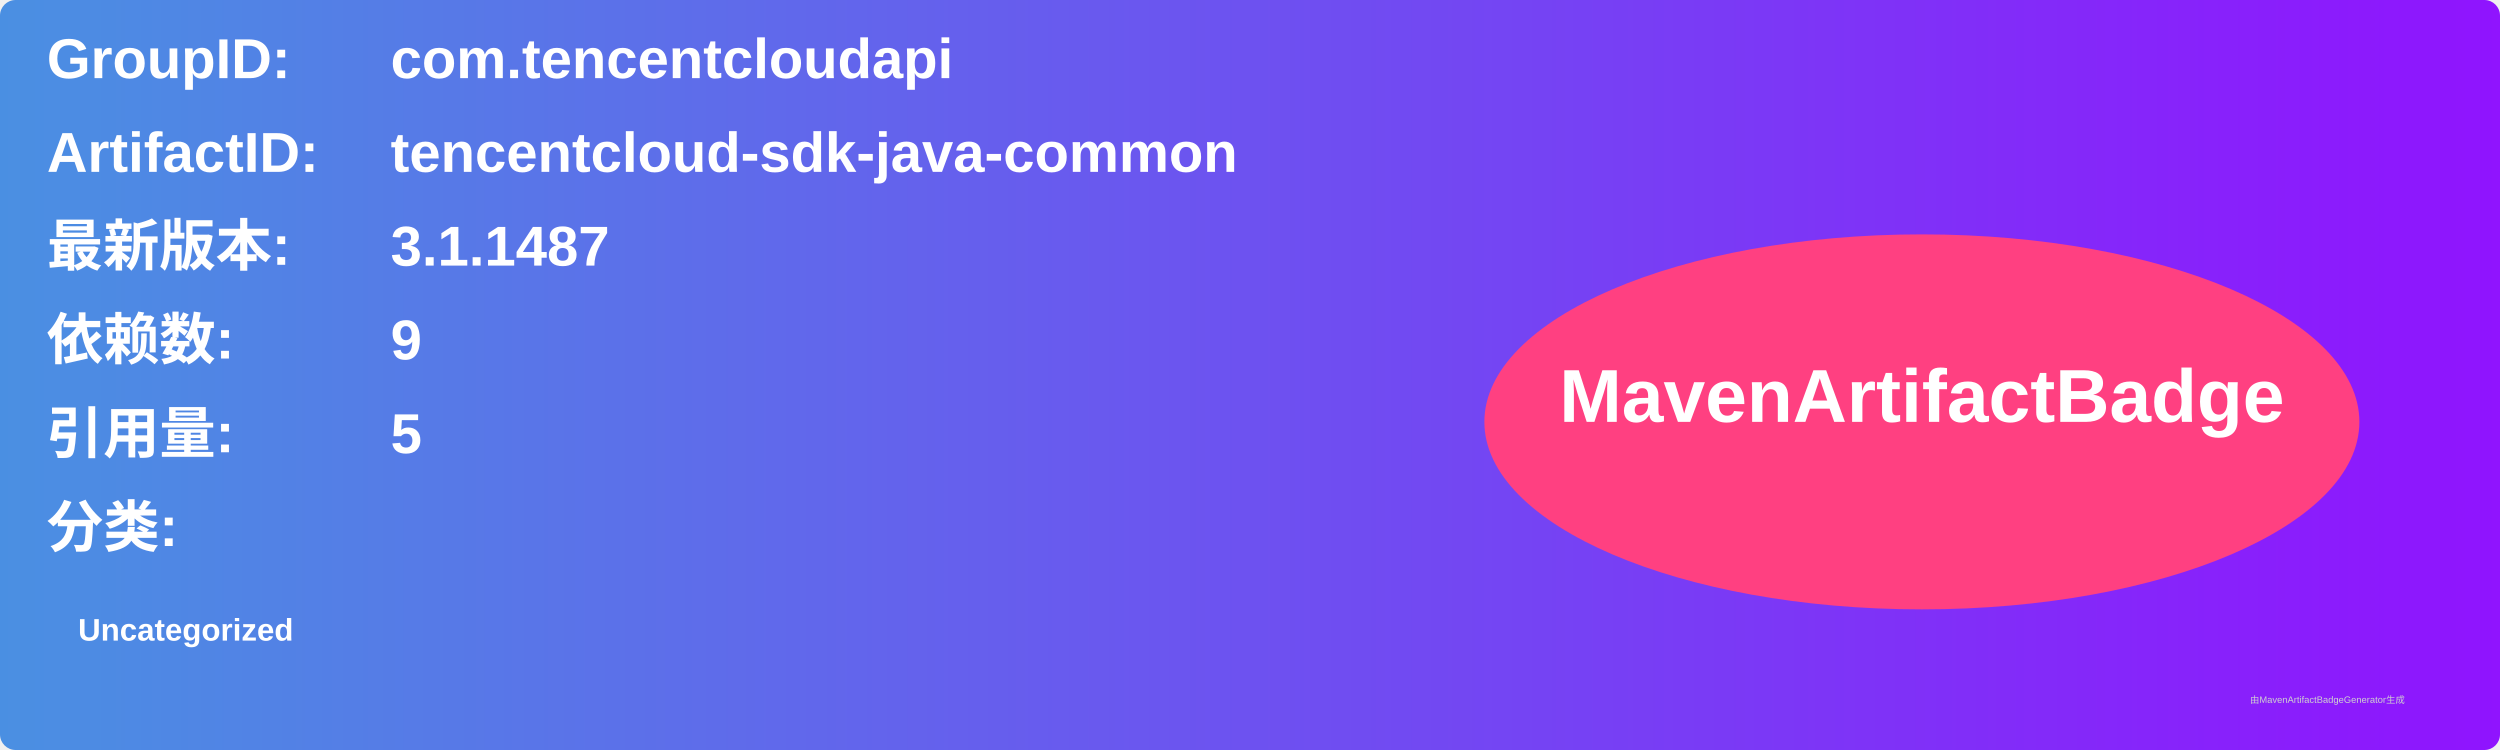
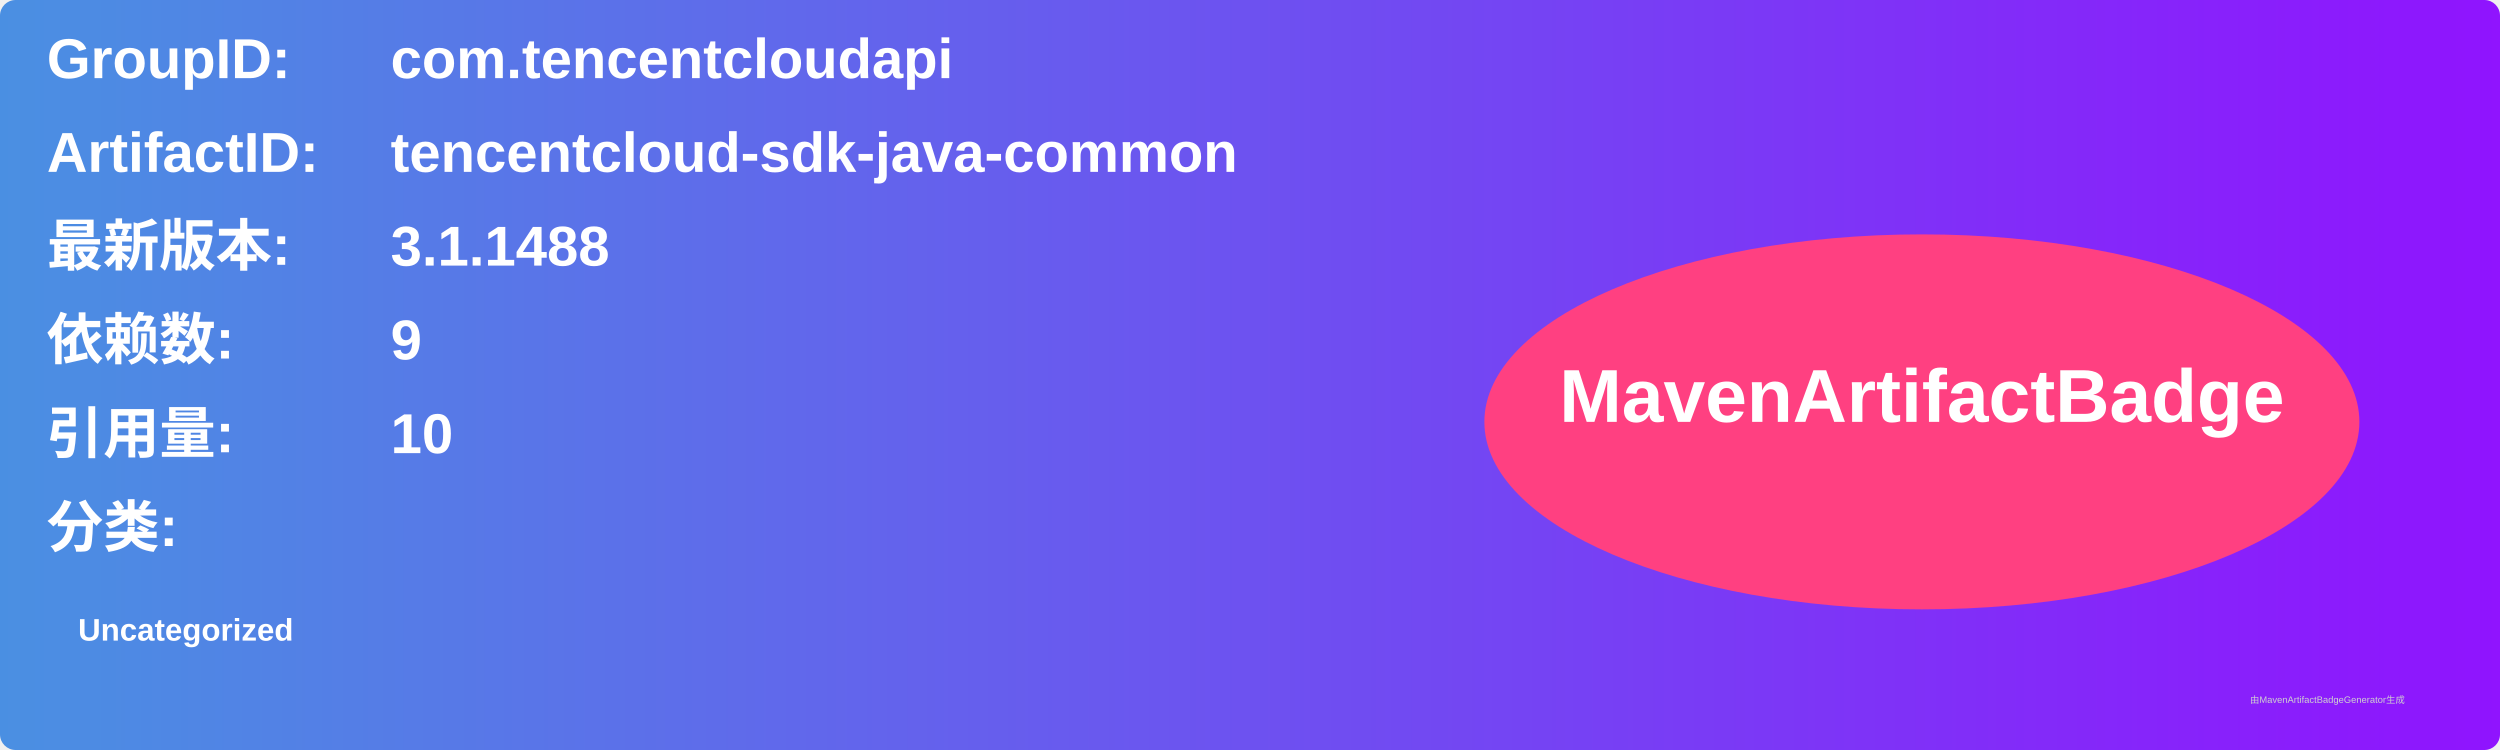
<svg xmlns="http://www.w3.org/2000/svg" width="800" height="240" viewBox="0 0 800 240">
  <linearGradient id="grad" x1="0%" y1="0%" x2="100%" y2="0%">
    <stop offset="0%" stop-color="#4a90e2" />
    <stop offset="100%" stop-color="#9013fe" />
  </linearGradient>
  <rect width="100%" height="100%" rx="5" ry="5" fill="url(#grad)" />
  <g transform="translate(15, 15)">
    <text x="0" y="10" font-family="Arial" font-size="18" fill="white" font-weight="bold" width="260">GroupID:</text>
    <text x="110" y="10" font-family="Arial" font-size="18" fill="white" font-weight="bold" width="460">com.tencentcloudapi</text>
    <text x="0" y="40" font-family="Arial" font-size="18" fill="white" font-weight="bold" width="260">ArtifactID:</text>
    <text x="110" y="40" font-family="Arial" font-size="18" fill="white" font-weight="bold" width="460">tencentcloud-sdk-java-common</text>
    <text x="0" y="70" font-family="Arial" font-size="18" fill="white" font-weight="bold">最新版本:</text>
    <text x="110" y="70" font-family="Arial" font-size="18" fill="white" font-weight="bold">
-       <tspan font-weight="bold">3.1.1487</tspan>
+       <tspan font-weight="bold">3.1.1488</tspan>
    </text>
    <text x="0" y="100" font-family="Arial" font-size="18" fill="white" font-weight="bold">依赖数: </text>
    <text x="110" y="100" font-family="Arial" font-size="18" fill="white">
      <tspan font-weight="bold">9</tspan>
    </text>
    <text x="0" y="130" font-family="Arial" font-size="18" fill="white" font-weight="bold">引用量: </text>
    <text x="110" y="130" font-family="Arial" font-size="18" fill="white">
-       <tspan font-weight="bold">5</tspan>
+       <tspan font-weight="bold">10</tspan>
    </text>
    <text x="0" y="160" font-family="Arial" font-size="18" fill="white" font-weight="bold">分类:</text>
    <text x="10" y="190" font-family="Arial" font-size="10" fill="white">
      <tspan font-weight="bold">Uncategorized</tspan>
    </text>
    <ellipse cx="600" cy="120" rx="140" ry="60" fill="#ff4081" />
    <text x="600" y="120" text-anchor="middle" font-family="Arial" font-size="24" fill="white" font-weight="bold">MavenArtifactBadge</text>
  </g>
  <text x="720" y="225" font-family="Arial" font-size="3" fill="#d0d0d0">由MavenArtifactBadgeGenerator生成</text>
</svg>
